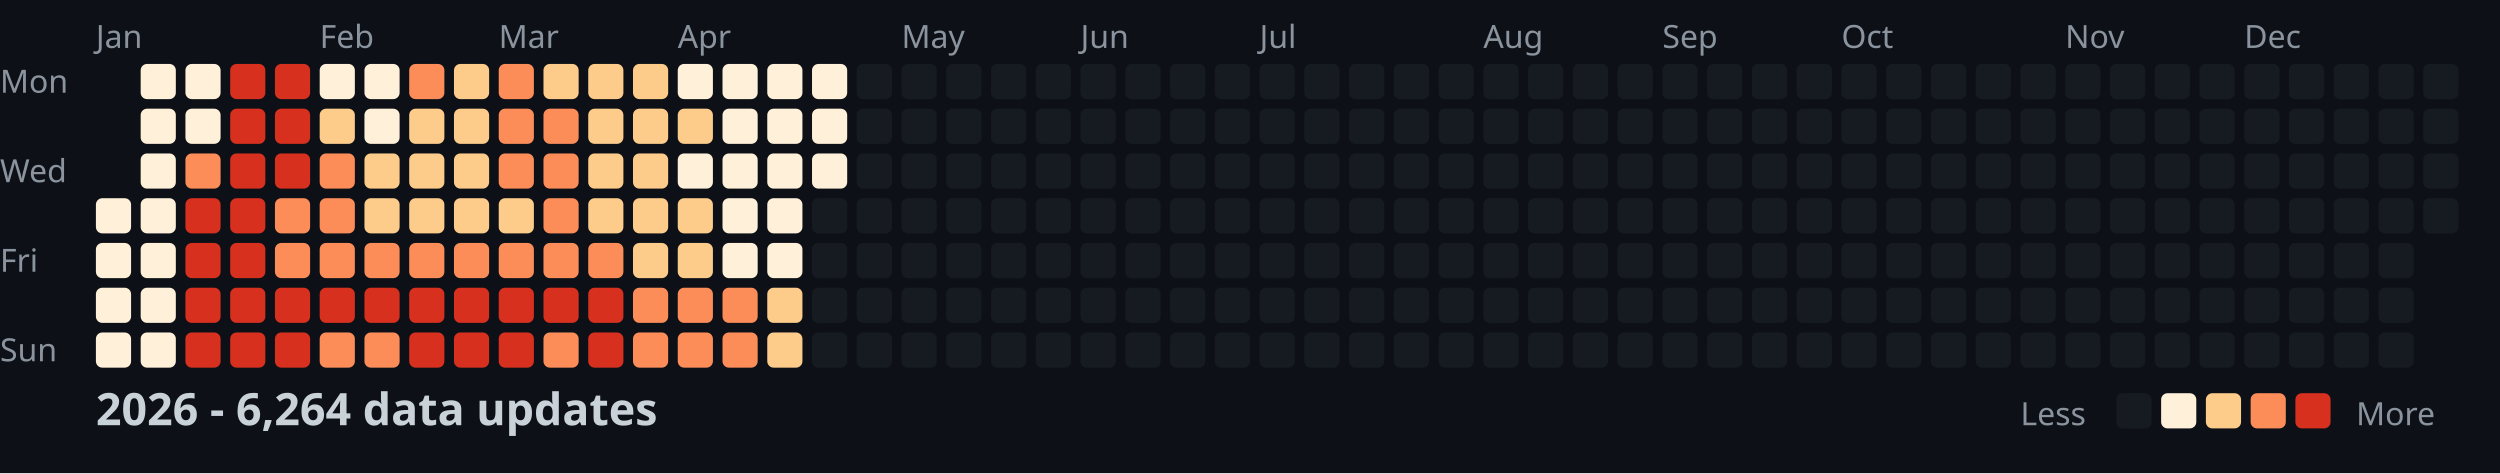
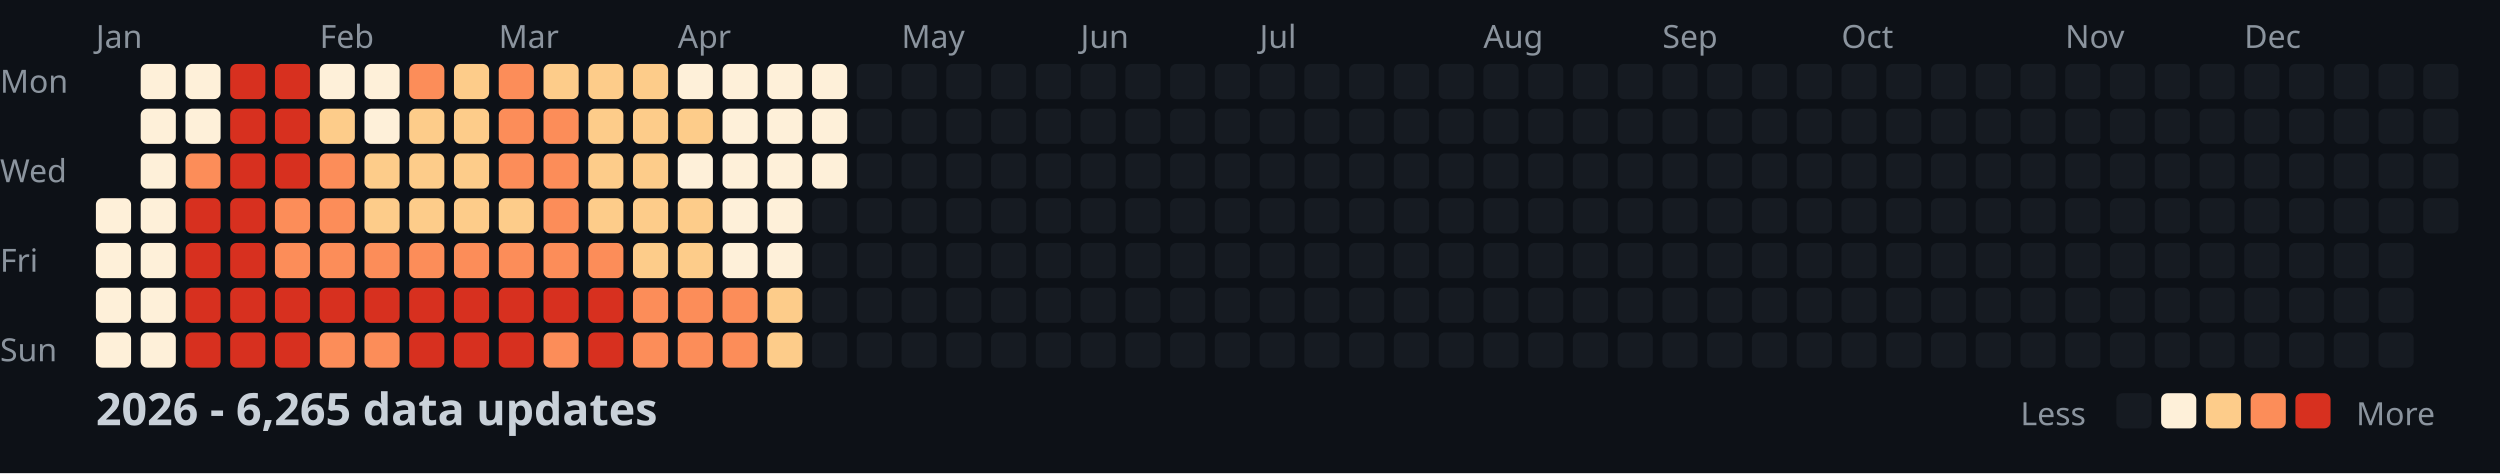
<svg xmlns="http://www.w3.org/2000/svg" width="782" height="148">
  <style>
    .month { font: 10px sans-serif; fill: #8b949e; }
    .day { font: 10px sans-serif; fill: #8b949e; }
    .title { font: bold 14px sans-serif; fill: #c9d1d9; }
    .legend { font: 10px sans-serif; fill: #8b949e; }
  </style>
  <rect width="100%" height="100%" fill="#0d1117" />
  <text x="0" y="29" class="day">Mon</text>
  <text x="0" y="57" class="day">Wed</text>
  <text x="0" y="85" class="day">Fri</text>
  <text x="0" y="113" class="day">Sun</text>
  <text x="30" y="15" class="month">Jan</text>
  <text x="100" y="15" class="month">Feb</text>
  <text x="156" y="15" class="month">Mar</text>
  <text x="212" y="15" class="month">Apr</text>
  <text x="282" y="15" class="month">May</text>
  <text x="338" y="15" class="month">Jun</text>
  <text x="394" y="15" class="month">Jul</text>
  <text x="464" y="15" class="month">Aug</text>
  <text x="520" y="15" class="month">Sep</text>
  <text x="576" y="15" class="month">Oct</text>
  <text x="646" y="15" class="month">Nov</text>
  <text x="702" y="15" class="month">Dec</text>
  <rect x="30" y="62" width="11" height="11" fill="#fef0d9" rx="2" />
  <rect x="30" y="76" width="11" height="11" fill="#fef0d9" rx="2" />
  <rect x="30" y="90" width="11" height="11" fill="#fef0d9" rx="2" />
  <rect x="30" y="104" width="11" height="11" fill="#fef0d9" rx="2" />
  <rect x="44" y="20" width="11" height="11" fill="#fef0d9" rx="2" />
  <rect x="44" y="34" width="11" height="11" fill="#fef0d9" rx="2" />
  <rect x="44" y="48" width="11" height="11" fill="#fef0d9" rx="2" />
  <rect x="44" y="62" width="11" height="11" fill="#fef0d9" rx="2" />
  <rect x="44" y="76" width="11" height="11" fill="#fef0d9" rx="2" />
  <rect x="44" y="90" width="11" height="11" fill="#fef0d9" rx="2" />
  <rect x="44" y="104" width="11" height="11" fill="#fef0d9" rx="2" />
  <rect x="58" y="20" width="11" height="11" fill="#fef0d9" rx="2" />
  <rect x="58" y="34" width="11" height="11" fill="#fef0d9" rx="2" />
  <rect x="58" y="48" width="11" height="11" fill="#fc8d59" rx="2" />
  <rect x="58" y="62" width="11" height="11" fill="#d7301f" rx="2" />
  <rect x="58" y="76" width="11" height="11" fill="#d7301f" rx="2" />
  <rect x="58" y="90" width="11" height="11" fill="#d7301f" rx="2" />
  <rect x="58" y="104" width="11" height="11" fill="#d7301f" rx="2" />
  <rect x="72" y="20" width="11" height="11" fill="#d7301f" rx="2" />
  <rect x="72" y="34" width="11" height="11" fill="#d7301f" rx="2" />
  <rect x="72" y="48" width="11" height="11" fill="#d7301f" rx="2" />
  <rect x="72" y="62" width="11" height="11" fill="#d7301f" rx="2" />
  <rect x="72" y="76" width="11" height="11" fill="#d7301f" rx="2" />
  <rect x="72" y="90" width="11" height="11" fill="#d7301f" rx="2" />
  <rect x="72" y="104" width="11" height="11" fill="#d7301f" rx="2" />
  <rect x="86" y="20" width="11" height="11" fill="#d7301f" rx="2" />
  <rect x="86" y="34" width="11" height="11" fill="#d7301f" rx="2" />
  <rect x="86" y="48" width="11" height="11" fill="#d7301f" rx="2" />
  <rect x="86" y="62" width="11" height="11" fill="#fc8d59" rx="2" />
  <rect x="86" y="76" width="11" height="11" fill="#fc8d59" rx="2" />
  <rect x="86" y="90" width="11" height="11" fill="#d7301f" rx="2" />
  <rect x="86" y="104" width="11" height="11" fill="#d7301f" rx="2" />
  <rect x="100" y="20" width="11" height="11" fill="#fef0d9" rx="2" />
  <rect x="100" y="34" width="11" height="11" fill="#fdcc8a" rx="2" />
  <rect x="100" y="48" width="11" height="11" fill="#fc8d59" rx="2" />
  <rect x="100" y="62" width="11" height="11" fill="#fc8d59" rx="2" />
  <rect x="100" y="76" width="11" height="11" fill="#fc8d59" rx="2" />
  <rect x="100" y="90" width="11" height="11" fill="#d7301f" rx="2" />
  <rect x="100" y="104" width="11" height="11" fill="#fc8d59" rx="2" />
  <rect x="114" y="20" width="11" height="11" fill="#fef0d9" rx="2" />
  <rect x="114" y="34" width="11" height="11" fill="#fef0d9" rx="2" />
  <rect x="114" y="48" width="11" height="11" fill="#fdcc8a" rx="2" />
  <rect x="114" y="62" width="11" height="11" fill="#fdcc8a" rx="2" />
  <rect x="114" y="76" width="11" height="11" fill="#fc8d59" rx="2" />
  <rect x="114" y="90" width="11" height="11" fill="#d7301f" rx="2" />
  <rect x="114" y="104" width="11" height="11" fill="#fc8d59" rx="2" />
  <rect x="128" y="20" width="11" height="11" fill="#fc8d59" rx="2" />
  <rect x="128" y="34" width="11" height="11" fill="#fdcc8a" rx="2" />
  <rect x="128" y="48" width="11" height="11" fill="#fdcc8a" rx="2" />
  <rect x="128" y="62" width="11" height="11" fill="#fdcc8a" rx="2" />
  <rect x="128" y="76" width="11" height="11" fill="#fc8d59" rx="2" />
  <rect x="128" y="90" width="11" height="11" fill="#d7301f" rx="2" />
  <rect x="128" y="104" width="11" height="11" fill="#d7301f" rx="2" />
  <rect x="142" y="20" width="11" height="11" fill="#fdcc8a" rx="2" />
  <rect x="142" y="34" width="11" height="11" fill="#fdcc8a" rx="2" />
  <rect x="142" y="48" width="11" height="11" fill="#fdcc8a" rx="2" />
  <rect x="142" y="62" width="11" height="11" fill="#fdcc8a" rx="2" />
  <rect x="142" y="76" width="11" height="11" fill="#fc8d59" rx="2" />
  <rect x="142" y="90" width="11" height="11" fill="#d7301f" rx="2" />
  <rect x="142" y="104" width="11" height="11" fill="#d7301f" rx="2" />
  <rect x="156" y="20" width="11" height="11" fill="#fc8d59" rx="2" />
  <rect x="156" y="34" width="11" height="11" fill="#fc8d59" rx="2" />
  <rect x="156" y="48" width="11" height="11" fill="#fc8d59" rx="2" />
  <rect x="156" y="62" width="11" height="11" fill="#fdcc8a" rx="2" />
  <rect x="156" y="76" width="11" height="11" fill="#fc8d59" rx="2" />
  <rect x="156" y="90" width="11" height="11" fill="#d7301f" rx="2" />
  <rect x="156" y="104" width="11" height="11" fill="#d7301f" rx="2" />
  <rect x="170" y="20" width="11" height="11" fill="#fdcc8a" rx="2" />
  <rect x="170" y="34" width="11" height="11" fill="#fc8d59" rx="2" />
  <rect x="170" y="48" width="11" height="11" fill="#fc8d59" rx="2" />
  <rect x="170" y="62" width="11" height="11" fill="#fc8d59" rx="2" />
  <rect x="170" y="76" width="11" height="11" fill="#fc8d59" rx="2" />
  <rect x="170" y="90" width="11" height="11" fill="#d7301f" rx="2" />
  <rect x="170" y="104" width="11" height="11" fill="#fc8d59" rx="2" />
  <rect x="184" y="20" width="11" height="11" fill="#fdcc8a" rx="2" />
  <rect x="184" y="34" width="11" height="11" fill="#fdcc8a" rx="2" />
  <rect x="184" y="48" width="11" height="11" fill="#fdcc8a" rx="2" />
  <rect x="184" y="62" width="11" height="11" fill="#fdcc8a" rx="2" />
  <rect x="184" y="76" width="11" height="11" fill="#fc8d59" rx="2" />
  <rect x="184" y="90" width="11" height="11" fill="#d7301f" rx="2" />
  <rect x="184" y="104" width="11" height="11" fill="#d7301f" rx="2" />
  <rect x="198" y="20" width="11" height="11" fill="#fdcc8a" rx="2" />
  <rect x="198" y="34" width="11" height="11" fill="#fdcc8a" rx="2" />
  <rect x="198" y="48" width="11" height="11" fill="#fdcc8a" rx="2" />
  <rect x="198" y="62" width="11" height="11" fill="#fdcc8a" rx="2" />
  <rect x="198" y="76" width="11" height="11" fill="#fdcc8a" rx="2" />
  <rect x="198" y="90" width="11" height="11" fill="#fc8d59" rx="2" />
  <rect x="198" y="104" width="11" height="11" fill="#fc8d59" rx="2" />
  <rect x="212" y="20" width="11" height="11" fill="#fef0d9" rx="2" />
  <rect x="212" y="34" width="11" height="11" fill="#fdcc8a" rx="2" />
  <rect x="212" y="48" width="11" height="11" fill="#fef0d9" rx="2" />
  <rect x="212" y="62" width="11" height="11" fill="#fdcc8a" rx="2" />
  <rect x="212" y="76" width="11" height="11" fill="#fdcc8a" rx="2" />
  <rect x="212" y="90" width="11" height="11" fill="#fc8d59" rx="2" />
  <rect x="212" y="104" width="11" height="11" fill="#fc8d59" rx="2" />
  <rect x="226" y="20" width="11" height="11" fill="#fef0d9" rx="2" />
  <rect x="226" y="34" width="11" height="11" fill="#fef0d9" rx="2" />
  <rect x="226" y="48" width="11" height="11" fill="#fef0d9" rx="2" />
  <rect x="226" y="62" width="11" height="11" fill="#fef0d9" rx="2" />
  <rect x="226" y="76" width="11" height="11" fill="#fef0d9" rx="2" />
  <rect x="226" y="90" width="11" height="11" fill="#fc8d59" rx="2" />
  <rect x="226" y="104" width="11" height="11" fill="#fc8d59" rx="2" />
  <rect x="240" y="20" width="11" height="11" fill="#fef0d9" rx="2" />
  <rect x="240" y="34" width="11" height="11" fill="#fef0d9" rx="2" />
  <rect x="240" y="48" width="11" height="11" fill="#fef0d9" rx="2" />
  <rect x="240" y="62" width="11" height="11" fill="#fef0d9" rx="2" />
  <rect x="240" y="76" width="11" height="11" fill="#fef0d9" rx="2" />
  <rect x="240" y="90" width="11" height="11" fill="#fdcc8a" rx="2" />
  <rect x="240" y="104" width="11" height="11" fill="#fdcc8a" rx="2" />
  <rect x="254" y="20" width="11" height="11" fill="#fef0d9" rx="2" />
  <rect x="254" y="34" width="11" height="11" fill="#fef0d9" rx="2" />
  <rect x="254" y="48" width="11" height="11" fill="#fef0d9" rx="2" />
  <rect x="254" y="62" width="11" height="11" fill="#161b22" rx="2" />
  <rect x="254" y="76" width="11" height="11" fill="#161b22" rx="2" />
  <rect x="254" y="90" width="11" height="11" fill="#161b22" rx="2" />
  <rect x="254" y="104" width="11" height="11" fill="#161b22" rx="2" />
  <rect x="268" y="20" width="11" height="11" fill="#161b22" rx="2" />
  <rect x="268" y="34" width="11" height="11" fill="#161b22" rx="2" />
  <rect x="268" y="48" width="11" height="11" fill="#161b22" rx="2" />
  <rect x="268" y="62" width="11" height="11" fill="#161b22" rx="2" />
  <rect x="268" y="76" width="11" height="11" fill="#161b22" rx="2" />
  <rect x="268" y="90" width="11" height="11" fill="#161b22" rx="2" />
  <rect x="268" y="104" width="11" height="11" fill="#161b22" rx="2" />
  <rect x="282" y="20" width="11" height="11" fill="#161b22" rx="2" />
  <rect x="282" y="34" width="11" height="11" fill="#161b22" rx="2" />
  <rect x="282" y="48" width="11" height="11" fill="#161b22" rx="2" />
  <rect x="282" y="62" width="11" height="11" fill="#161b22" rx="2" />
  <rect x="282" y="76" width="11" height="11" fill="#161b22" rx="2" />
  <rect x="282" y="90" width="11" height="11" fill="#161b22" rx="2" />
  <rect x="282" y="104" width="11" height="11" fill="#161b22" rx="2" />
  <rect x="296" y="20" width="11" height="11" fill="#161b22" rx="2" />
  <rect x="296" y="34" width="11" height="11" fill="#161b22" rx="2" />
  <rect x="296" y="48" width="11" height="11" fill="#161b22" rx="2" />
  <rect x="296" y="62" width="11" height="11" fill="#161b22" rx="2" />
  <rect x="296" y="76" width="11" height="11" fill="#161b22" rx="2" />
  <rect x="296" y="90" width="11" height="11" fill="#161b22" rx="2" />
  <rect x="296" y="104" width="11" height="11" fill="#161b22" rx="2" />
  <rect x="310" y="20" width="11" height="11" fill="#161b22" rx="2" />
  <rect x="310" y="34" width="11" height="11" fill="#161b22" rx="2" />
  <rect x="310" y="48" width="11" height="11" fill="#161b22" rx="2" />
  <rect x="310" y="62" width="11" height="11" fill="#161b22" rx="2" />
  <rect x="310" y="76" width="11" height="11" fill="#161b22" rx="2" />
  <rect x="310" y="90" width="11" height="11" fill="#161b22" rx="2" />
  <rect x="310" y="104" width="11" height="11" fill="#161b22" rx="2" />
  <rect x="324" y="20" width="11" height="11" fill="#161b22" rx="2" />
  <rect x="324" y="34" width="11" height="11" fill="#161b22" rx="2" />
  <rect x="324" y="48" width="11" height="11" fill="#161b22" rx="2" />
  <rect x="324" y="62" width="11" height="11" fill="#161b22" rx="2" />
  <rect x="324" y="76" width="11" height="11" fill="#161b22" rx="2" />
  <rect x="324" y="90" width="11" height="11" fill="#161b22" rx="2" />
  <rect x="324" y="104" width="11" height="11" fill="#161b22" rx="2" />
  <rect x="338" y="20" width="11" height="11" fill="#161b22" rx="2" />
  <rect x="338" y="34" width="11" height="11" fill="#161b22" rx="2" />
  <rect x="338" y="48" width="11" height="11" fill="#161b22" rx="2" />
  <rect x="338" y="62" width="11" height="11" fill="#161b22" rx="2" />
  <rect x="338" y="76" width="11" height="11" fill="#161b22" rx="2" />
  <rect x="338" y="90" width="11" height="11" fill="#161b22" rx="2" />
  <rect x="338" y="104" width="11" height="11" fill="#161b22" rx="2" />
  <rect x="352" y="20" width="11" height="11" fill="#161b22" rx="2" />
  <rect x="352" y="34" width="11" height="11" fill="#161b22" rx="2" />
  <rect x="352" y="48" width="11" height="11" fill="#161b22" rx="2" />
  <rect x="352" y="62" width="11" height="11" fill="#161b22" rx="2" />
  <rect x="352" y="76" width="11" height="11" fill="#161b22" rx="2" />
  <rect x="352" y="90" width="11" height="11" fill="#161b22" rx="2" />
  <rect x="352" y="104" width="11" height="11" fill="#161b22" rx="2" />
  <rect x="366" y="20" width="11" height="11" fill="#161b22" rx="2" />
  <rect x="366" y="34" width="11" height="11" fill="#161b22" rx="2" />
  <rect x="366" y="48" width="11" height="11" fill="#161b22" rx="2" />
  <rect x="366" y="62" width="11" height="11" fill="#161b22" rx="2" />
  <rect x="366" y="76" width="11" height="11" fill="#161b22" rx="2" />
  <rect x="366" y="90" width="11" height="11" fill="#161b22" rx="2" />
  <rect x="366" y="104" width="11" height="11" fill="#161b22" rx="2" />
  <rect x="380" y="20" width="11" height="11" fill="#161b22" rx="2" />
  <rect x="380" y="34" width="11" height="11" fill="#161b22" rx="2" />
  <rect x="380" y="48" width="11" height="11" fill="#161b22" rx="2" />
  <rect x="380" y="62" width="11" height="11" fill="#161b22" rx="2" />
  <rect x="380" y="76" width="11" height="11" fill="#161b22" rx="2" />
  <rect x="380" y="90" width="11" height="11" fill="#161b22" rx="2" />
  <rect x="380" y="104" width="11" height="11" fill="#161b22" rx="2" />
  <rect x="394" y="20" width="11" height="11" fill="#161b22" rx="2" />
  <rect x="394" y="34" width="11" height="11" fill="#161b22" rx="2" />
  <rect x="394" y="48" width="11" height="11" fill="#161b22" rx="2" />
  <rect x="394" y="62" width="11" height="11" fill="#161b22" rx="2" />
  <rect x="394" y="76" width="11" height="11" fill="#161b22" rx="2" />
  <rect x="394" y="90" width="11" height="11" fill="#161b22" rx="2" />
  <rect x="394" y="104" width="11" height="11" fill="#161b22" rx="2" />
  <rect x="408" y="20" width="11" height="11" fill="#161b22" rx="2" />
  <rect x="408" y="34" width="11" height="11" fill="#161b22" rx="2" />
  <rect x="408" y="48" width="11" height="11" fill="#161b22" rx="2" />
  <rect x="408" y="62" width="11" height="11" fill="#161b22" rx="2" />
  <rect x="408" y="76" width="11" height="11" fill="#161b22" rx="2" />
  <rect x="408" y="90" width="11" height="11" fill="#161b22" rx="2" />
  <rect x="408" y="104" width="11" height="11" fill="#161b22" rx="2" />
  <rect x="422" y="20" width="11" height="11" fill="#161b22" rx="2" />
  <rect x="422" y="34" width="11" height="11" fill="#161b22" rx="2" />
  <rect x="422" y="48" width="11" height="11" fill="#161b22" rx="2" />
  <rect x="422" y="62" width="11" height="11" fill="#161b22" rx="2" />
  <rect x="422" y="76" width="11" height="11" fill="#161b22" rx="2" />
  <rect x="422" y="90" width="11" height="11" fill="#161b22" rx="2" />
  <rect x="422" y="104" width="11" height="11" fill="#161b22" rx="2" />
  <rect x="436" y="20" width="11" height="11" fill="#161b22" rx="2" />
  <rect x="436" y="34" width="11" height="11" fill="#161b22" rx="2" />
  <rect x="436" y="48" width="11" height="11" fill="#161b22" rx="2" />
  <rect x="436" y="62" width="11" height="11" fill="#161b22" rx="2" />
  <rect x="436" y="76" width="11" height="11" fill="#161b22" rx="2" />
  <rect x="436" y="90" width="11" height="11" fill="#161b22" rx="2" />
  <rect x="436" y="104" width="11" height="11" fill="#161b22" rx="2" />
  <rect x="450" y="20" width="11" height="11" fill="#161b22" rx="2" />
  <rect x="450" y="34" width="11" height="11" fill="#161b22" rx="2" />
  <rect x="450" y="48" width="11" height="11" fill="#161b22" rx="2" />
  <rect x="450" y="62" width="11" height="11" fill="#161b22" rx="2" />
  <rect x="450" y="76" width="11" height="11" fill="#161b22" rx="2" />
  <rect x="450" y="90" width="11" height="11" fill="#161b22" rx="2" />
  <rect x="450" y="104" width="11" height="11" fill="#161b22" rx="2" />
  <rect x="464" y="20" width="11" height="11" fill="#161b22" rx="2" />
  <rect x="464" y="34" width="11" height="11" fill="#161b22" rx="2" />
  <rect x="464" y="48" width="11" height="11" fill="#161b22" rx="2" />
  <rect x="464" y="62" width="11" height="11" fill="#161b22" rx="2" />
  <rect x="464" y="76" width="11" height="11" fill="#161b22" rx="2" />
  <rect x="464" y="90" width="11" height="11" fill="#161b22" rx="2" />
  <rect x="464" y="104" width="11" height="11" fill="#161b22" rx="2" />
  <rect x="478" y="20" width="11" height="11" fill="#161b22" rx="2" />
  <rect x="478" y="34" width="11" height="11" fill="#161b22" rx="2" />
  <rect x="478" y="48" width="11" height="11" fill="#161b22" rx="2" />
  <rect x="478" y="62" width="11" height="11" fill="#161b22" rx="2" />
  <rect x="478" y="76" width="11" height="11" fill="#161b22" rx="2" />
  <rect x="478" y="90" width="11" height="11" fill="#161b22" rx="2" />
  <rect x="478" y="104" width="11" height="11" fill="#161b22" rx="2" />
  <rect x="492" y="20" width="11" height="11" fill="#161b22" rx="2" />
  <rect x="492" y="34" width="11" height="11" fill="#161b22" rx="2" />
  <rect x="492" y="48" width="11" height="11" fill="#161b22" rx="2" />
  <rect x="492" y="62" width="11" height="11" fill="#161b22" rx="2" />
  <rect x="492" y="76" width="11" height="11" fill="#161b22" rx="2" />
  <rect x="492" y="90" width="11" height="11" fill="#161b22" rx="2" />
  <rect x="492" y="104" width="11" height="11" fill="#161b22" rx="2" />
  <rect x="506" y="20" width="11" height="11" fill="#161b22" rx="2" />
  <rect x="506" y="34" width="11" height="11" fill="#161b22" rx="2" />
  <rect x="506" y="48" width="11" height="11" fill="#161b22" rx="2" />
  <rect x="506" y="62" width="11" height="11" fill="#161b22" rx="2" />
  <rect x="506" y="76" width="11" height="11" fill="#161b22" rx="2" />
  <rect x="506" y="90" width="11" height="11" fill="#161b22" rx="2" />
  <rect x="506" y="104" width="11" height="11" fill="#161b22" rx="2" />
  <rect x="520" y="20" width="11" height="11" fill="#161b22" rx="2" />
  <rect x="520" y="34" width="11" height="11" fill="#161b22" rx="2" />
  <rect x="520" y="48" width="11" height="11" fill="#161b22" rx="2" />
  <rect x="520" y="62" width="11" height="11" fill="#161b22" rx="2" />
  <rect x="520" y="76" width="11" height="11" fill="#161b22" rx="2" />
  <rect x="520" y="90" width="11" height="11" fill="#161b22" rx="2" />
  <rect x="520" y="104" width="11" height="11" fill="#161b22" rx="2" />
  <rect x="534" y="20" width="11" height="11" fill="#161b22" rx="2" />
  <rect x="534" y="34" width="11" height="11" fill="#161b22" rx="2" />
  <rect x="534" y="48" width="11" height="11" fill="#161b22" rx="2" />
  <rect x="534" y="62" width="11" height="11" fill="#161b22" rx="2" />
  <rect x="534" y="76" width="11" height="11" fill="#161b22" rx="2" />
  <rect x="534" y="90" width="11" height="11" fill="#161b22" rx="2" />
  <rect x="534" y="104" width="11" height="11" fill="#161b22" rx="2" />
  <rect x="548" y="20" width="11" height="11" fill="#161b22" rx="2" />
  <rect x="548" y="34" width="11" height="11" fill="#161b22" rx="2" />
  <rect x="548" y="48" width="11" height="11" fill="#161b22" rx="2" />
  <rect x="548" y="62" width="11" height="11" fill="#161b22" rx="2" />
  <rect x="548" y="76" width="11" height="11" fill="#161b22" rx="2" />
  <rect x="548" y="90" width="11" height="11" fill="#161b22" rx="2" />
  <rect x="548" y="104" width="11" height="11" fill="#161b22" rx="2" />
  <rect x="562" y="20" width="11" height="11" fill="#161b22" rx="2" />
  <rect x="562" y="34" width="11" height="11" fill="#161b22" rx="2" />
  <rect x="562" y="48" width="11" height="11" fill="#161b22" rx="2" />
  <rect x="562" y="62" width="11" height="11" fill="#161b22" rx="2" />
  <rect x="562" y="76" width="11" height="11" fill="#161b22" rx="2" />
  <rect x="562" y="90" width="11" height="11" fill="#161b22" rx="2" />
  <rect x="562" y="104" width="11" height="11" fill="#161b22" rx="2" />
  <rect x="576" y="20" width="11" height="11" fill="#161b22" rx="2" />
  <rect x="576" y="34" width="11" height="11" fill="#161b22" rx="2" />
  <rect x="576" y="48" width="11" height="11" fill="#161b22" rx="2" />
  <rect x="576" y="62" width="11" height="11" fill="#161b22" rx="2" />
  <rect x="576" y="76" width="11" height="11" fill="#161b22" rx="2" />
  <rect x="576" y="90" width="11" height="11" fill="#161b22" rx="2" />
  <rect x="576" y="104" width="11" height="11" fill="#161b22" rx="2" />
  <rect x="590" y="20" width="11" height="11" fill="#161b22" rx="2" />
  <rect x="590" y="34" width="11" height="11" fill="#161b22" rx="2" />
  <rect x="590" y="48" width="11" height="11" fill="#161b22" rx="2" />
  <rect x="590" y="62" width="11" height="11" fill="#161b22" rx="2" />
  <rect x="590" y="76" width="11" height="11" fill="#161b22" rx="2" />
  <rect x="590" y="90" width="11" height="11" fill="#161b22" rx="2" />
  <rect x="590" y="104" width="11" height="11" fill="#161b22" rx="2" />
  <rect x="604" y="20" width="11" height="11" fill="#161b22" rx="2" />
  <rect x="604" y="34" width="11" height="11" fill="#161b22" rx="2" />
  <rect x="604" y="48" width="11" height="11" fill="#161b22" rx="2" />
  <rect x="604" y="62" width="11" height="11" fill="#161b22" rx="2" />
  <rect x="604" y="76" width="11" height="11" fill="#161b22" rx="2" />
  <rect x="604" y="90" width="11" height="11" fill="#161b22" rx="2" />
  <rect x="604" y="104" width="11" height="11" fill="#161b22" rx="2" />
  <rect x="618" y="20" width="11" height="11" fill="#161b22" rx="2" />
  <rect x="618" y="34" width="11" height="11" fill="#161b22" rx="2" />
  <rect x="618" y="48" width="11" height="11" fill="#161b22" rx="2" />
  <rect x="618" y="62" width="11" height="11" fill="#161b22" rx="2" />
  <rect x="618" y="76" width="11" height="11" fill="#161b22" rx="2" />
  <rect x="618" y="90" width="11" height="11" fill="#161b22" rx="2" />
  <rect x="618" y="104" width="11" height="11" fill="#161b22" rx="2" />
  <rect x="632" y="20" width="11" height="11" fill="#161b22" rx="2" />
  <rect x="632" y="34" width="11" height="11" fill="#161b22" rx="2" />
  <rect x="632" y="48" width="11" height="11" fill="#161b22" rx="2" />
  <rect x="632" y="62" width="11" height="11" fill="#161b22" rx="2" />
  <rect x="632" y="76" width="11" height="11" fill="#161b22" rx="2" />
  <rect x="632" y="90" width="11" height="11" fill="#161b22" rx="2" />
  <rect x="632" y="104" width="11" height="11" fill="#161b22" rx="2" />
  <rect x="646" y="20" width="11" height="11" fill="#161b22" rx="2" />
  <rect x="646" y="34" width="11" height="11" fill="#161b22" rx="2" />
  <rect x="646" y="48" width="11" height="11" fill="#161b22" rx="2" />
  <rect x="646" y="62" width="11" height="11" fill="#161b22" rx="2" />
  <rect x="646" y="76" width="11" height="11" fill="#161b22" rx="2" />
  <rect x="646" y="90" width="11" height="11" fill="#161b22" rx="2" />
  <rect x="646" y="104" width="11" height="11" fill="#161b22" rx="2" />
  <rect x="660" y="20" width="11" height="11" fill="#161b22" rx="2" />
  <rect x="660" y="34" width="11" height="11" fill="#161b22" rx="2" />
  <rect x="660" y="48" width="11" height="11" fill="#161b22" rx="2" />
  <rect x="660" y="62" width="11" height="11" fill="#161b22" rx="2" />
  <rect x="660" y="76" width="11" height="11" fill="#161b22" rx="2" />
  <rect x="660" y="90" width="11" height="11" fill="#161b22" rx="2" />
  <rect x="660" y="104" width="11" height="11" fill="#161b22" rx="2" />
  <rect x="674" y="20" width="11" height="11" fill="#161b22" rx="2" />
  <rect x="674" y="34" width="11" height="11" fill="#161b22" rx="2" />
  <rect x="674" y="48" width="11" height="11" fill="#161b22" rx="2" />
  <rect x="674" y="62" width="11" height="11" fill="#161b22" rx="2" />
  <rect x="674" y="76" width="11" height="11" fill="#161b22" rx="2" />
  <rect x="674" y="90" width="11" height="11" fill="#161b22" rx="2" />
  <rect x="674" y="104" width="11" height="11" fill="#161b22" rx="2" />
  <rect x="688" y="20" width="11" height="11" fill="#161b22" rx="2" />
  <rect x="688" y="34" width="11" height="11" fill="#161b22" rx="2" />
  <rect x="688" y="48" width="11" height="11" fill="#161b22" rx="2" />
  <rect x="688" y="62" width="11" height="11" fill="#161b22" rx="2" />
  <rect x="688" y="76" width="11" height="11" fill="#161b22" rx="2" />
  <rect x="688" y="90" width="11" height="11" fill="#161b22" rx="2" />
  <rect x="688" y="104" width="11" height="11" fill="#161b22" rx="2" />
  <rect x="702" y="20" width="11" height="11" fill="#161b22" rx="2" />
  <rect x="702" y="34" width="11" height="11" fill="#161b22" rx="2" />
  <rect x="702" y="48" width="11" height="11" fill="#161b22" rx="2" />
  <rect x="702" y="62" width="11" height="11" fill="#161b22" rx="2" />
  <rect x="702" y="76" width="11" height="11" fill="#161b22" rx="2" />
  <rect x="702" y="90" width="11" height="11" fill="#161b22" rx="2" />
  <rect x="702" y="104" width="11" height="11" fill="#161b22" rx="2" />
  <rect x="716" y="20" width="11" height="11" fill="#161b22" rx="2" />
  <rect x="716" y="34" width="11" height="11" fill="#161b22" rx="2" />
  <rect x="716" y="48" width="11" height="11" fill="#161b22" rx="2" />
  <rect x="716" y="62" width="11" height="11" fill="#161b22" rx="2" />
  <rect x="716" y="76" width="11" height="11" fill="#161b22" rx="2" />
  <rect x="716" y="90" width="11" height="11" fill="#161b22" rx="2" />
  <rect x="716" y="104" width="11" height="11" fill="#161b22" rx="2" />
  <rect x="730" y="20" width="11" height="11" fill="#161b22" rx="2" />
  <rect x="730" y="34" width="11" height="11" fill="#161b22" rx="2" />
  <rect x="730" y="48" width="11" height="11" fill="#161b22" rx="2" />
  <rect x="730" y="62" width="11" height="11" fill="#161b22" rx="2" />
  <rect x="730" y="76" width="11" height="11" fill="#161b22" rx="2" />
  <rect x="730" y="90" width="11" height="11" fill="#161b22" rx="2" />
  <rect x="730" y="104" width="11" height="11" fill="#161b22" rx="2" />
  <rect x="744" y="20" width="11" height="11" fill="#161b22" rx="2" />
  <rect x="744" y="34" width="11" height="11" fill="#161b22" rx="2" />
  <rect x="744" y="48" width="11" height="11" fill="#161b22" rx="2" />
  <rect x="744" y="62" width="11" height="11" fill="#161b22" rx="2" />
  <rect x="744" y="76" width="11" height="11" fill="#161b22" rx="2" />
  <rect x="744" y="90" width="11" height="11" fill="#161b22" rx="2" />
  <rect x="744" y="104" width="11" height="11" fill="#161b22" rx="2" />
  <rect x="758" y="20" width="11" height="11" fill="#161b22" rx="2" />
  <rect x="758" y="34" width="11" height="11" fill="#161b22" rx="2" />
  <rect x="758" y="48" width="11" height="11" fill="#161b22" rx="2" />
  <rect x="758" y="62" width="11" height="11" fill="#161b22" rx="2" />
-   <text x="30" y="133" class="title">2026 - 6,264 data updates</text>
+   <text x="30" y="133" class="title">2026 - 6,265 data updates</text>
  <text x="632" y="133" class="legend">Less</text>
  <rect x="662" y="123" width="11" height="11" fill="#161b22" rx="2" />
  <rect x="676" y="123" width="11" height="11" fill="#fef0d9" rx="2" />
  <rect x="690" y="123" width="11" height="11" fill="#fdcc8a" rx="2" />
  <rect x="704" y="123" width="11" height="11" fill="#fc8d59" rx="2" />
  <rect x="718" y="123" width="11" height="11" fill="#d7301f" rx="2" />
  <text x="737" y="133" class="legend">More</text>
</svg>
